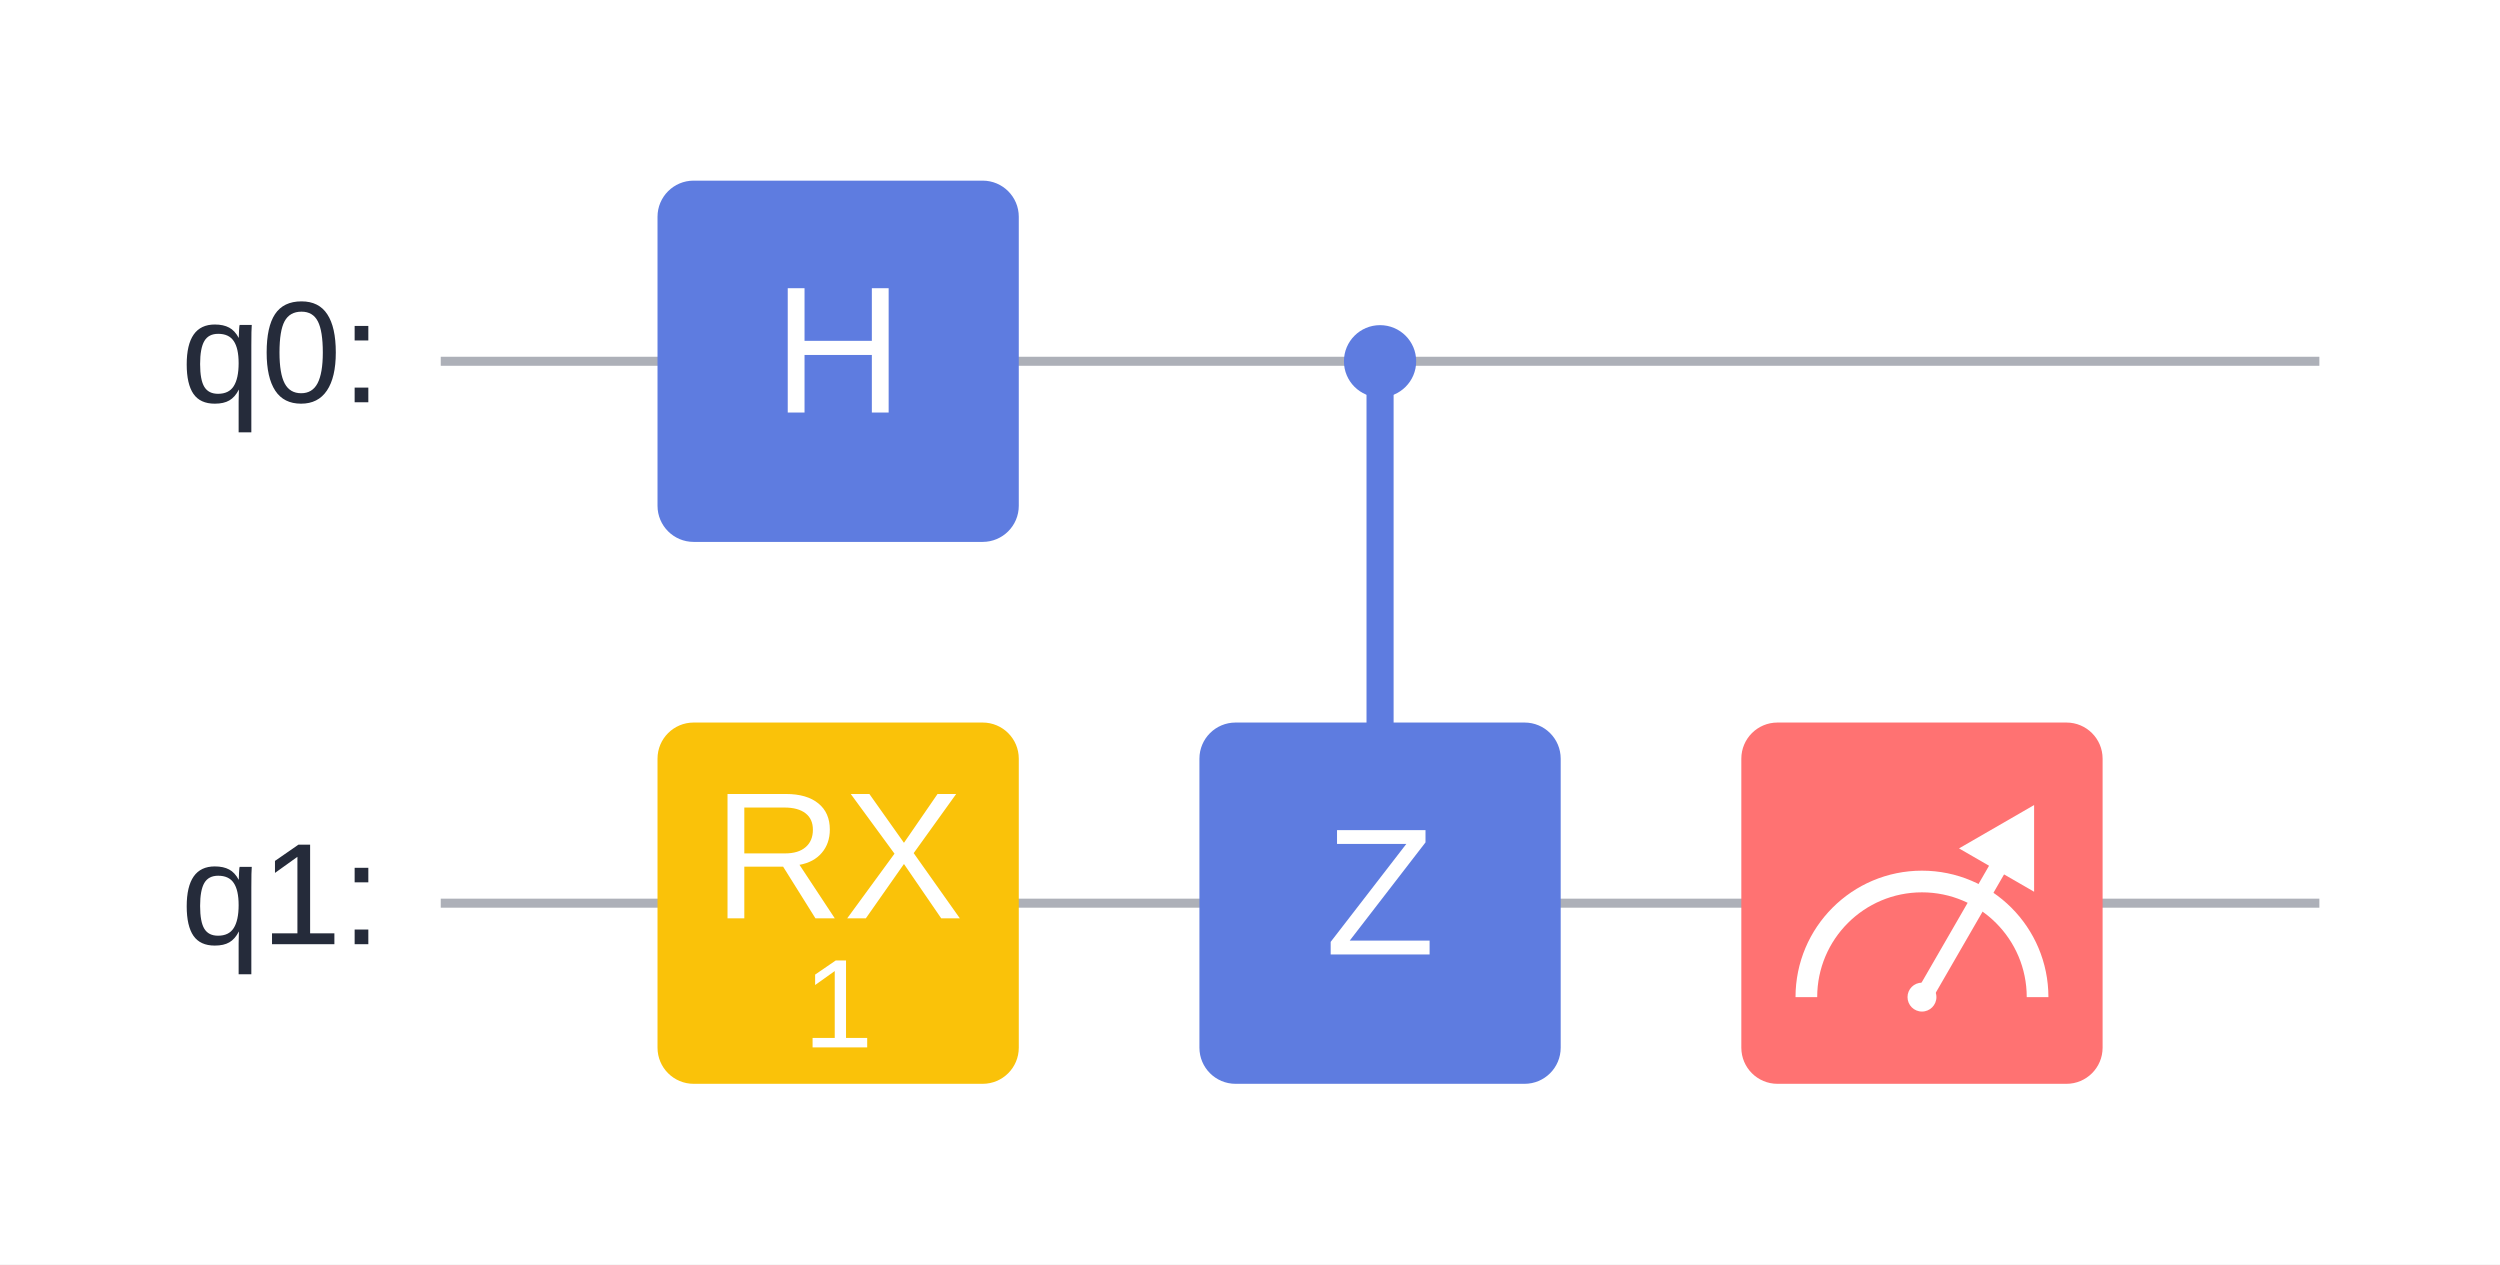
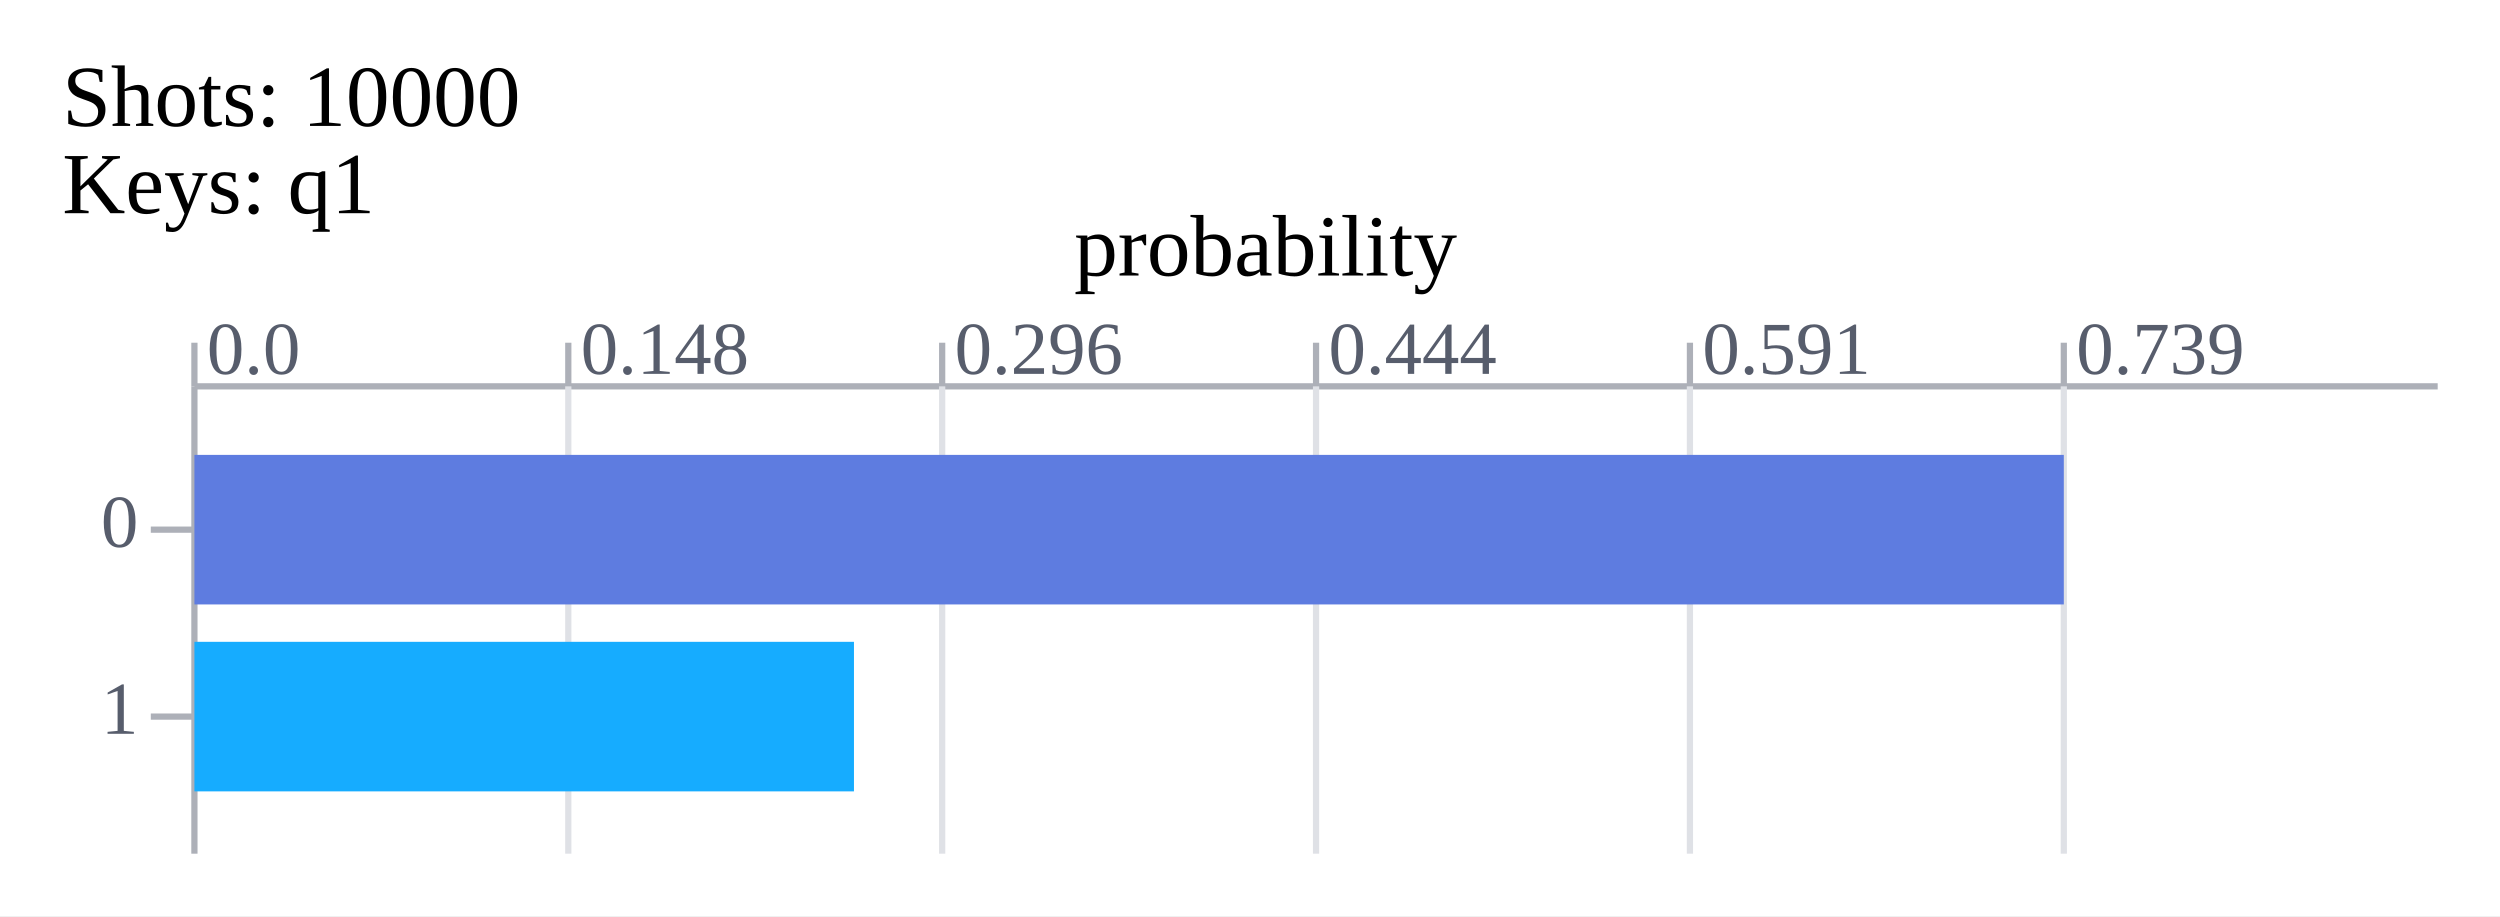
- <svg xmlns="http://www.w3.org/2000/svg" width="276.8" height="140.0">
-   <rect x="0" y="0.0" width="276.8" height="140.0" fill="#ffffff" />
-   <text x="20.0" y="40.0" font-size="16px" dominant-baseline="middle" text-anchor="start" font-family="Arial" font-weight="normal" fill="#252b3a">q0: </text>
-   <text x="20.0" y="100.0" font-size="16px" dominant-baseline="middle" text-anchor="start" font-family="Arial" font-weight="normal" fill="#252b3a">q1: </text>
-   <line x1="48.8" x2="256.8" y1="40.0" y2="40.0" stroke="#adb0b8" stroke-width="1" />
-   <line x1="48.8" x2="256.8" y1="100.0" y2="100.0" stroke="#adb0b8" stroke-width="1" />
-   <rect x="72.8" y="20.0" width="40.0" height="40" rx="4" ry="4" stroke="#ffffff" stroke-width="0" fill="#5e7ce0" fill-opacity="1" />
-   <text x="92.8" y="40.0" font-size="20px" dominant-baseline="middle" text-anchor="middle" font-family="Arial" font-weight="normal" fill="#ffffff">H </text>
-   <rect x="72.8" y="80.0" width="40.0" height="40" rx="4" ry="4" stroke="#ffffff" stroke-width="0" fill="#fac209" fill-opacity="1" />
-   <text x="92.8" y="96.0" font-size="20px" dominant-baseline="middle" text-anchor="middle" font-family="Arial" font-weight="normal" fill="#ffffff">RX </text>
-   <text x="92.8" y="112.0" font-size="14.0px" dominant-baseline="middle" text-anchor="middle" font-family="Arial" font-weight="normal" fill="#ffffff">1 </text>
-   <circle cx="152.8" cy="40.0" r="4" fill="#5e7ce0" />
-   <line x1="152.8" x2="152.8" y1="40.0" y2="100.0" stroke="#5e7ce0" stroke-width="3" />
-   <rect x="132.8" y="80.0" width="40.0" height="40" rx="4" ry="4" stroke="#ffffff" stroke-width="0" fill="#5e7ce0" fill-opacity="1" />
-   <text x="152.8" y="100.0" font-size="20px" dominant-baseline="middle" text-anchor="middle" font-family="Arial" font-weight="normal" fill="#ffffff">Z </text>
-   <rect x="192.8" y="80.0" width="40" height="40" rx="4" ry="4" stroke="#ffffff" stroke-width="0" fill="#ff7272" fill-opacity="1" />
-   <circle cx="212.8" cy="110.4" r="1.6" fill="#ffffff" />
-   <path d="M 200.0 110.4 A 12.8 12.8 0 0 1 225.6 110.4" stroke="#ffffff" stroke-width="2.4" fill-opacity="0" />
-   <path d="M 216.902 93.935 L 225.216 89.135 L 225.216 98.735 L 221.89 96.815 L 214.047 110.4 L 212.384 109.44 L 220.227 95.855 Z" fill="#ffffff" />
+ <svg xmlns="http://www.w3.org/2000/svg" xmlns:xlink="http://www.w3.org/1999/xlink" width="401.2" height="147.0">
+   <rect x="0" y="0" width="401.2" height="147.0" fill="#ffffff" />
+   <text x="10" y="17.0" font-size="14px" dominant-baseline="middle" text-anchor="start">Shots:
+  10000 </text>
+   <text x="10" y="31.0" font-size="14px" dominant-baseline="middle" text-anchor="start">Keys: q1 </text>
+   <line x1="31.2" x2="391.2" y1="62.0" y2="62.0" stroke="#adb0b8" stroke-width="1" />
+   <line x1="31.2" x2="31.2" y1="55.0" y2="62.0" stroke="#adb0b8" stroke-width="1" />
+   <text x="33.2" y="60.0" font-size="12px" dominant-baseline="bottom" text-anchor="start" fill="#575d6c">0.0 </text>
+   <line x1="31.2" x2="31.2" y1="62.0" y2="137.0" stroke="#adb0b8" stroke-width="1" />
+   <line x1="91.2" x2="91.2" y1="55.0" y2="62.0" stroke="#adb0b8" stroke-width="1" />
+   <text x="93.2" y="60.0" font-size="12px" dominant-baseline="bottom" text-anchor="start" fill="#575d6c">0.148 </text>
+   <line x1="91.2" x2="91.2" y1="62.0" y2="137.0" stroke="#dfe1e6" stroke-width="1" />
+   <line x1="151.2" x2="151.2" y1="55.0" y2="62.0" stroke="#adb0b8" stroke-width="1" />
+   <text x="153.2" y="60.0" font-size="12px" dominant-baseline="bottom" text-anchor="start" fill="#575d6c">0.296 </text>
+   <line x1="151.2" x2="151.2" y1="62.0" y2="137.0" stroke="#dfe1e6" stroke-width="1" />
+   <line x1="211.2" x2="211.2" y1="55.0" y2="62.0" stroke="#adb0b8" stroke-width="1" />
+   <text x="213.2" y="60.0" font-size="12px" dominant-baseline="bottom" text-anchor="start" fill="#575d6c">0.444 </text>
+   <line x1="211.2" x2="211.2" y1="62.0" y2="137.0" stroke="#dfe1e6" stroke-width="1" />
+   <line x1="271.2" x2="271.2" y1="55.0" y2="62.0" stroke="#adb0b8" stroke-width="1" />
+   <text x="273.2" y="60.0" font-size="12px" dominant-baseline="bottom" text-anchor="start" fill="#575d6c">0.591 </text>
+   <line x1="271.2" x2="271.2" y1="62.0" y2="137.0" stroke="#dfe1e6" stroke-width="1" />
+   <line x1="331.2" x2="331.2" y1="55.0" y2="62.0" stroke="#adb0b8" stroke-width="1" />
+   <text x="333.2" y="60.0" font-size="12px" dominant-baseline="bottom" text-anchor="start" fill="#575d6c">0.739 </text>
+   <line x1="331.2" x2="331.2" y1="62.0" y2="137.0" stroke="#dfe1e6" stroke-width="1" />
+   <text x="22.2" y="85.0" font-size="12px" dominant-baseline="middle" text-anchor="end" fill="#575d6c">0 </text>
+   <line x1="24.2" x2="31.2" y1="85.0" y2="85.0" stroke="#adb0b8" stroke-width="1" />
+   <rect x="31.2" y="73.0" width="300.0" height="24" id="bar_0_1698735149664935693" fill="#5e7ce0" />
+   <text x="341.2" y="85.0" font-size="14px" dominant-baseline="middle" text-anchor="start" fill="#575d6c" id="bar_text_0_1698735149664966420" fill-opacity="0">7392 </text>
+   <text x="22.2" y="115.0" font-size="12px" dominant-baseline="middle" text-anchor="end" fill="#575d6c">1 </text>
+   <line x1="24.2" x2="31.2" y1="115.0" y2="115.0" stroke="#adb0b8" stroke-width="1" />
+   <rect x="31.2" y="103.0" width="105.844" height="24" id="bar_1_1698735149664982972" fill="#16acff" />
+   <text x="147.044" y="115.0" font-size="14px" dominant-baseline="middle" text-anchor="start" fill="#575d6c" id="bar_text_1_1698735149664992781" fill-opacity="0">2608 </text>
+   <animate xlink:href="#bar_0_1698735149664935693" attributeName="width" from="0" to="300.0" dur="0.3s" calcMode="spline" values="0; 300.0" keyTimes="0; 1" keySplines="0.42 0 1 0.8;" fill="freeze" />
+   <animate xlink:href="#bar_1_1698735149664982972" attributeName="width" from="0" to="105.844" dur="0.3s" calcMode="spline" values="0; 105.844" keyTimes="0; 1" keySplines="0.42 0 1 0.8;" fill="freeze" />
+   <animate xlink:href="#bar_0_1698735149664935693" attributeName="fill" from="#5e7ce0" to="#fac209" dur="0.15s" calcMode="spline" values="#5e7ce0; #fac209" keyTimes="0; 1" keySplines="0.42 0 1 0.8;" fill="freeze" begin="0.3s" />
+   <animate xlink:href="#bar_text_0_1698735149664966420" attributeName="fill-opacity" from="0" to="1" dur="0.15s" calcMode="spline" values="0; 1" keyTimes="0; 1" keySplines="0.42 0 1 0.8;" fill="freeze" begin="0.3s" />
+   <animate xlink:href="#bar_text_1_1698735149664992781" attributeName="fill-opacity" from="0" to="1" dur="0.15s" calcMode="spline" values="0; 1" keyTimes="0; 1" keySplines="0.42 0 1 0.8;" fill="freeze" begin="0.3s" />
+   <text x="203.1" y="41.0" font-size="14px" dominant-baseline="middle" text-anchor="middle">probability </text>
</svg>
